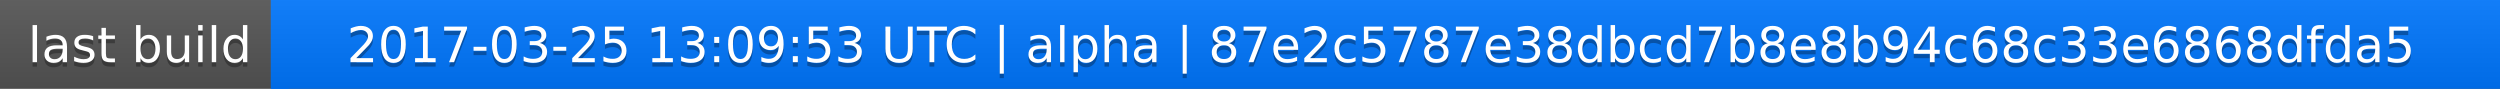
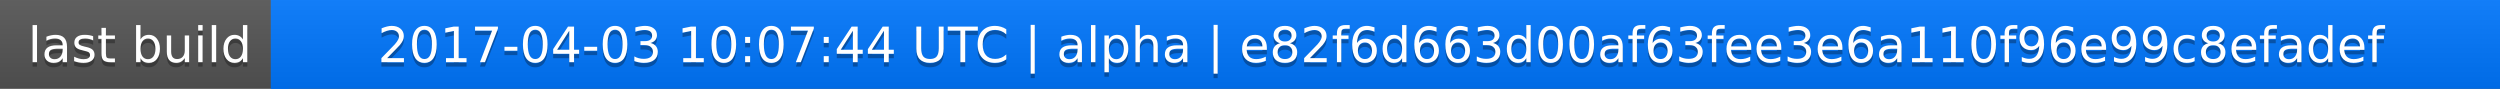
<svg xmlns="http://www.w3.org/2000/svg" width="563" height="20">
  <linearGradient id="a" x2="0" y2="100%">
    <stop offset="0" stop-color="#bbb" stop-opacity=".1" />
    <stop offset="1" stop-opacity=".1" />
  </linearGradient>
  <rect rx="0" width="563" height="20" fill="#555" />
  <rect rx="0" x="61" width="502" height="20" fill="#07f" />
  <path fill="#07f" d="M61 0h4v20h-4z" />
  <rect rx="0" width="563" height="20" fill="url(#a)" />
  <g fill="#fff" text-anchor="middle" font-family="DejaVu Sans,Verdana,Geneva,sans-serif" font-size="11">
    <text x="31.5" y="15" fill="#010101" fill-opacity=".3">last build</text>
    <text x="31.5" y="14">last build</text>
-     <text x="311" y="15" fill="#010101" fill-opacity=".3">2017-03-25 13:09:53 UTC | alpha | 87e2c5787e38dbcd7b8e8b94c68c33e6868dfda5</text>
-     <text x="311" y="14">2017-03-25 13:09:53 UTC | alpha | 87e2c5787e38dbcd7b8e8b94c68c33e6868dfda5</text>
+     <text x="311" y="15" fill="#010101" fill-opacity=".3">2017-04-03 10:07:44 UTC | alpha | e82f6d663d00af63fee3e6a110f96e99c8efadef</text>
+     <text x="311" y="14">2017-04-03 10:07:44 UTC | alpha | e82f6d663d00af63fee3e6a110f96e99c8efadef</text>
  </g>
</svg>
